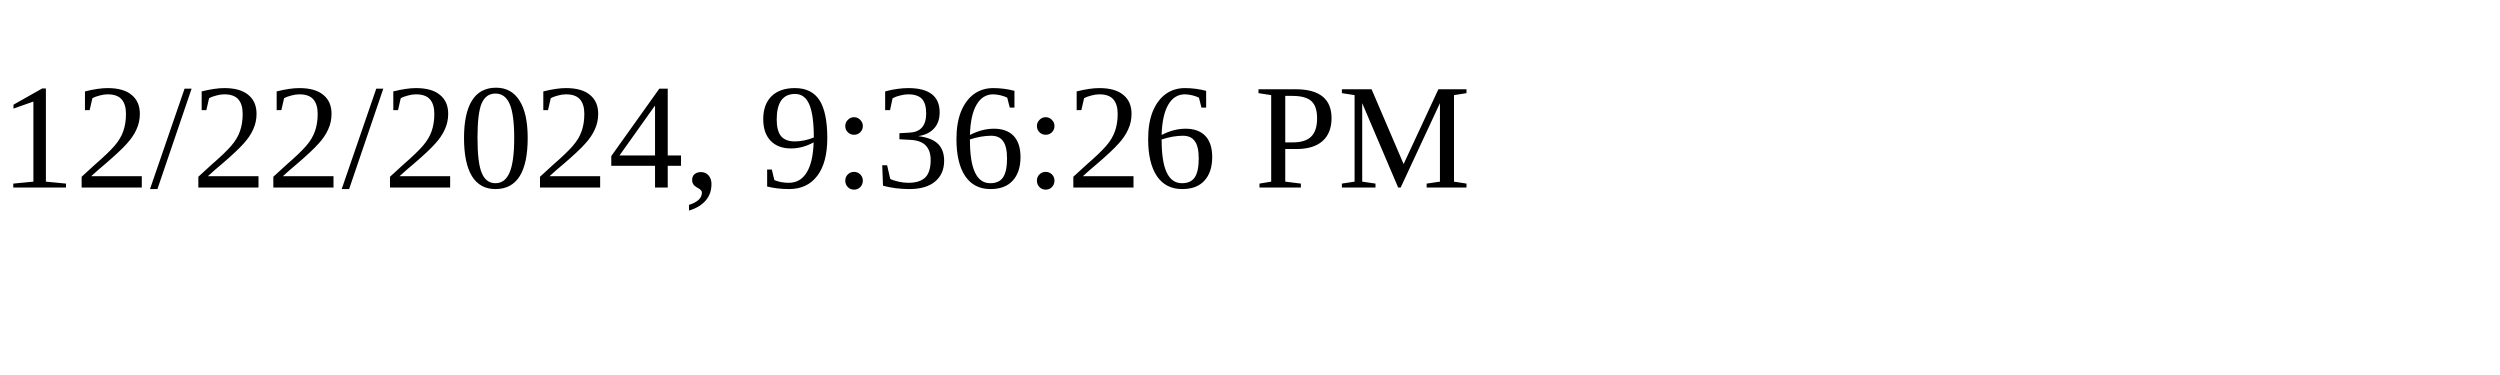
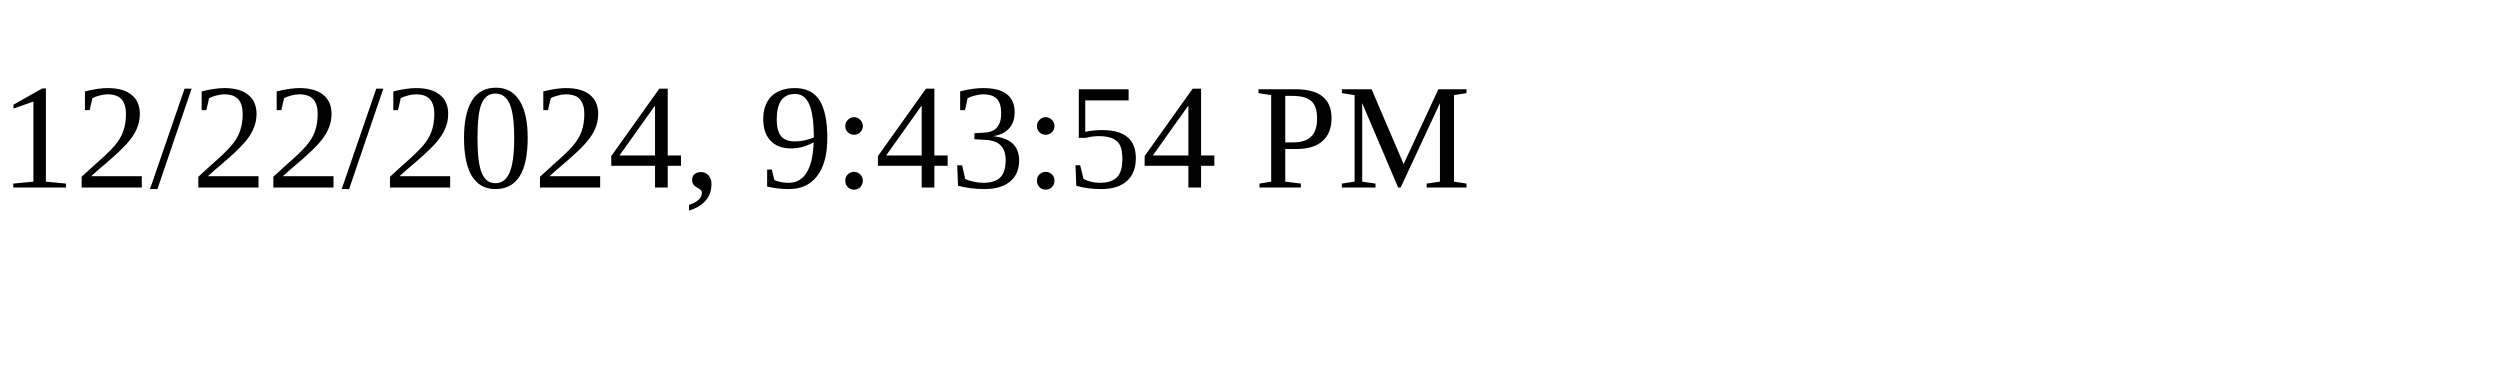
<svg xmlns="http://www.w3.org/2000/svg" height="30" width="200">
-   <text x="0" y="15">12/22/2024, 9:36:26 PM</text>
+   <text x="0" y="15">12/22/2024, 9:43:54 PM</text>
</svg>
